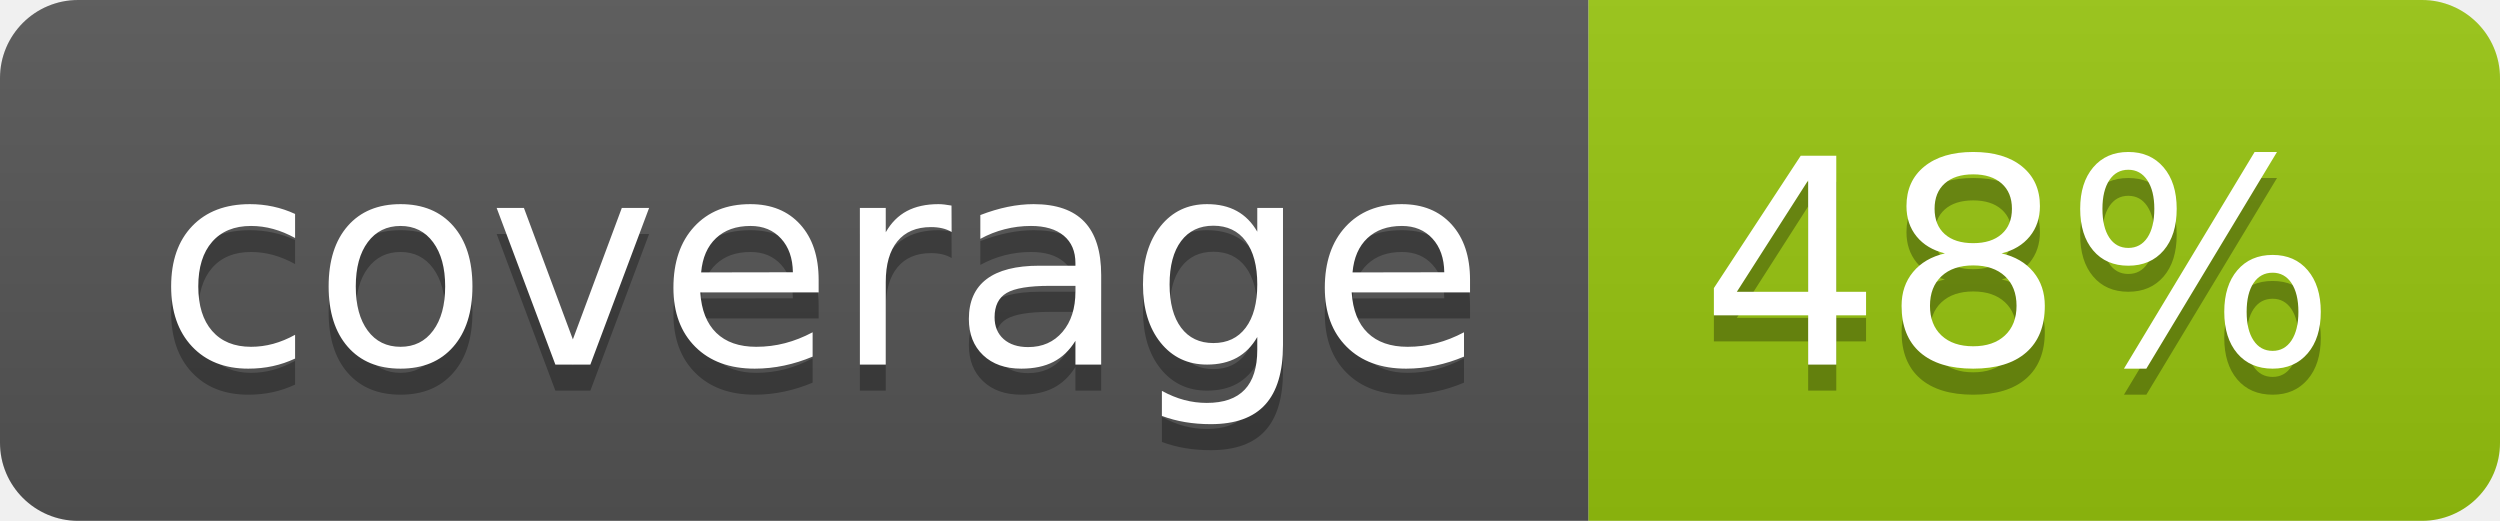
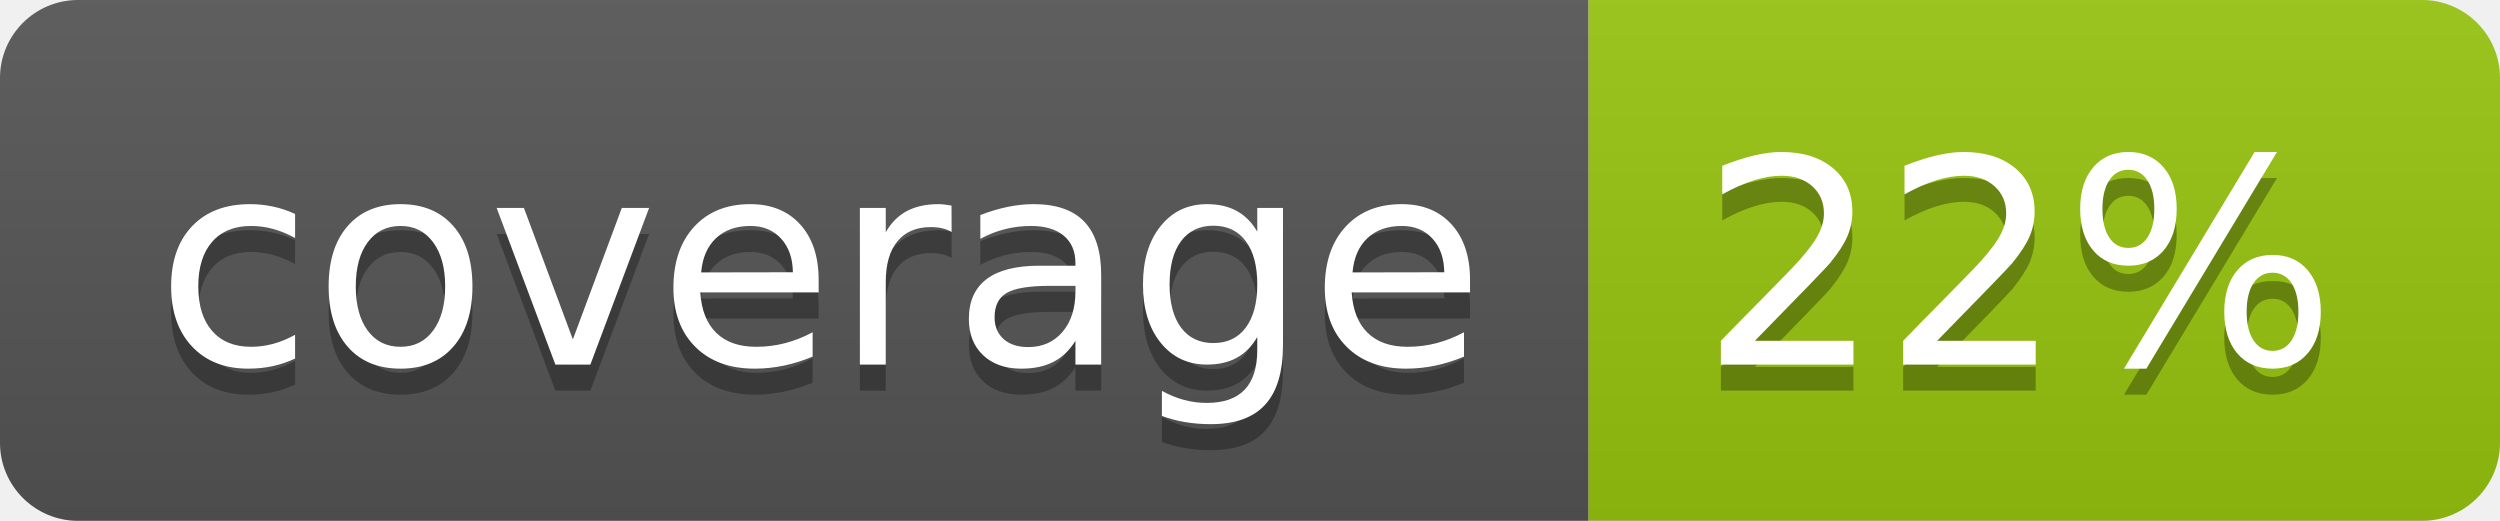
<svg xmlns="http://www.w3.org/2000/svg" width="96" height="20">
  <linearGradient id="b" x2="0" y2="100%">
    <stop offset="0" stop-color="#bbb" stop-opacity=".1" />
    <stop offset="1" stop-opacity=".1" />
  </linearGradient>
  <clipPath id="a">
    <rect width="96" height="20" rx="3" fill="#fff" />
  </clipPath>
  <g clip-path="url(#a)">
    <path fill="#555" d="M0 0h61v20H0z" />
    <path fill="#97C50F" d="M61 0h35v20H61z" />
    <path fill="url(#b)" d="M0 0h96v20H0z" />
  </g>
  <g fill="#fff" text-anchor="middle" font-family="DejaVu Sans,Verdana,Geneva,sans-serif" font-size="110">
    <text x="315" y="150" fill="#010101" fill-opacity=".3" transform="scale(.1)" textLength="510">coverage</text>
    <text x="315" y="140" transform="scale(.1)" textLength="510">coverage</text>
-     <text x="775" y="150" fill="#010101" fill-opacity=".3" transform="scale(.1)" textLength="250">48%</text>
-     <text x="775" y="140" transform="scale(.1)" textLength="250">48%</text>
+     <text x="775" y="150" fill="#010101" fill-opacity=".3" transform="scale(.1)" textLength="250">22%</text>
+     <text x="775" y="140" transform="scale(.1)" textLength="250">22%</text>
  </g>
</svg>
